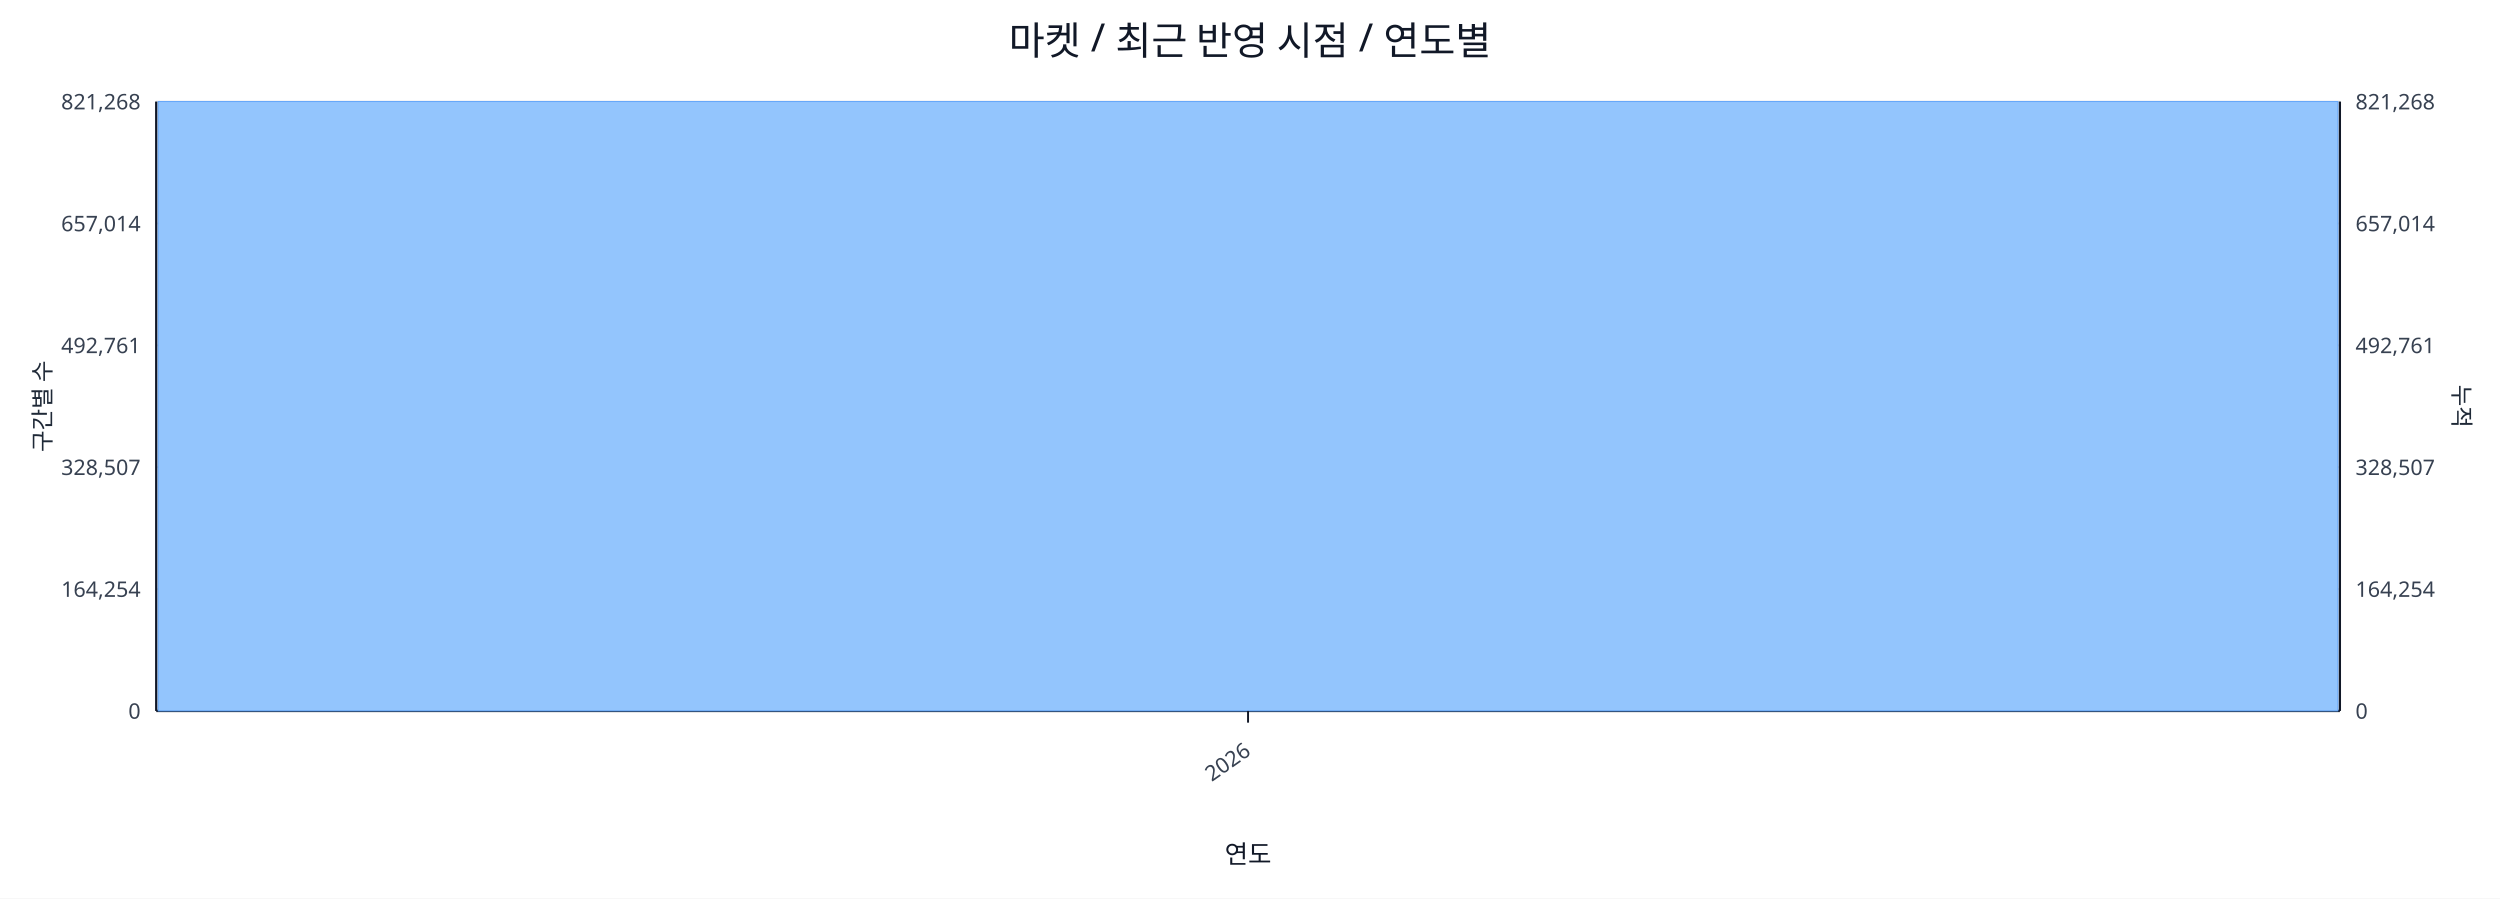
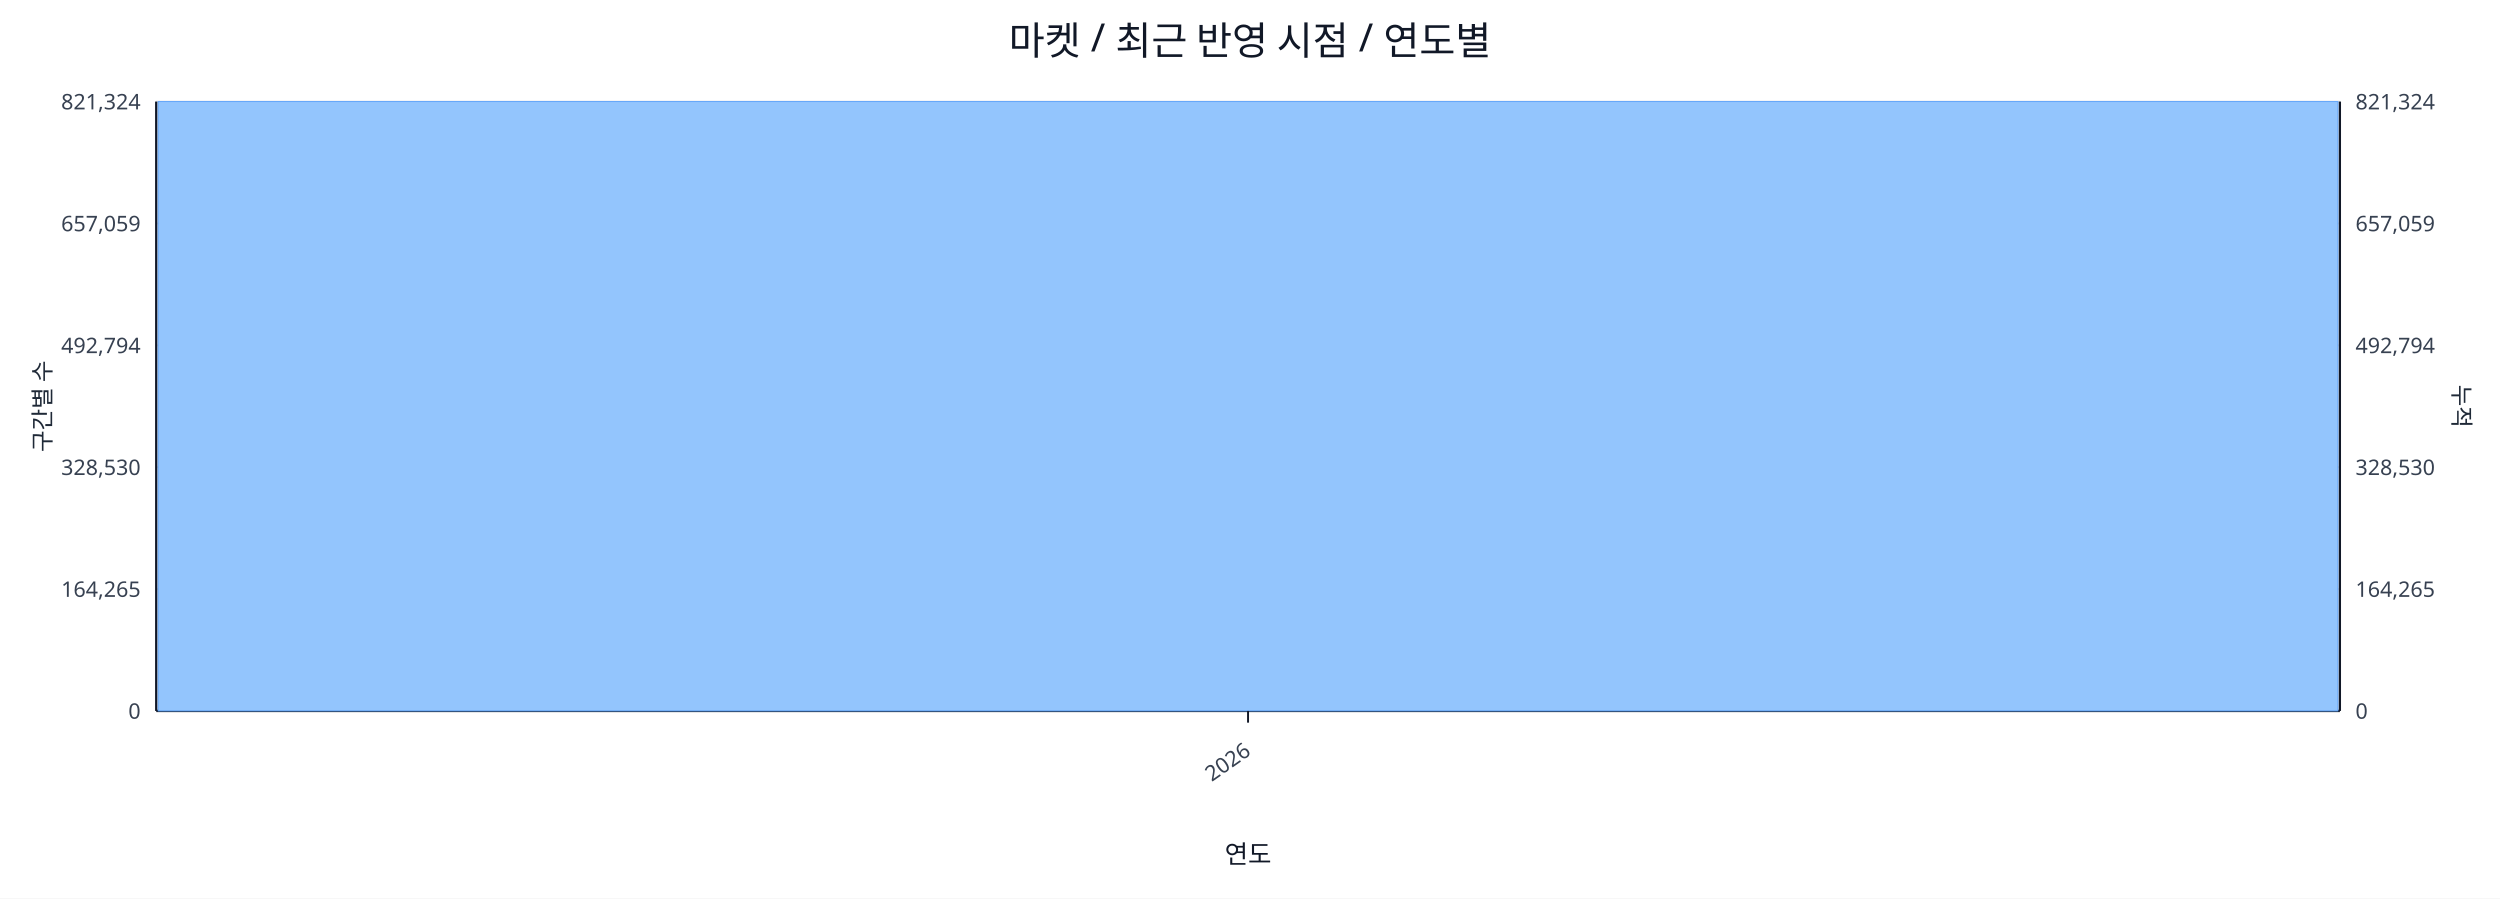
<svg xmlns="http://www.w3.org/2000/svg" width="1280" height="460" viewBox="0 0 1280 460">
  <rect x="0" y="0" width="100%" height="100%" fill="#ffffff" />
  <text x="640.0" y="28" font-size="20" text-anchor="middle" font-family="sans-serif" fill="#111827">마켓 / 최근 반영 시점 / 연도별</text>
  <line x1="80.0" y1="52.0" x2="1198.0" y2="52.0" stroke="#e5e7eb" stroke-width="1" />
-   <text x="72.0" y="56.0" font-size="11" text-anchor="end" font-family="sans-serif" fill="#374151">821,268</text>
-   <text x="1206.0" y="56.0" font-size="11" text-anchor="start" font-family="sans-serif" fill="#374151">821,268</text>
+   <text x="72.0" y="56.0" font-size="11" text-anchor="end" font-family="sans-serif" fill="#374151">821,324</text>
+   <text x="1206.0" y="56.0" font-size="11" text-anchor="start" font-family="sans-serif" fill="#374151">821,324</text>
  <line x1="80.0" y1="114.4" x2="1198.0" y2="114.4" stroke="#e5e7eb" stroke-width="1" />
-   <text x="72.0" y="118.4" font-size="11" text-anchor="end" font-family="sans-serif" fill="#374151">657,014</text>
-   <text x="1206.0" y="118.4" font-size="11" text-anchor="start" font-family="sans-serif" fill="#374151">657,014</text>
+   <text x="72.0" y="118.4" font-size="11" text-anchor="end" font-family="sans-serif" fill="#374151">657,059</text>
+   <text x="1206.0" y="118.4" font-size="11" text-anchor="start" font-family="sans-serif" fill="#374151">657,059</text>
  <line x1="80.0" y1="176.8" x2="1198.0" y2="176.8" stroke="#e5e7eb" stroke-width="1" />
-   <text x="72.0" y="180.8" font-size="11" text-anchor="end" font-family="sans-serif" fill="#374151">492,761</text>
-   <text x="1206.0" y="180.8" font-size="11" text-anchor="start" font-family="sans-serif" fill="#374151">492,761</text>
+   <text x="72.0" y="180.8" font-size="11" text-anchor="end" font-family="sans-serif" fill="#374151">492,794</text>
+   <text x="1206.0" y="180.8" font-size="11" text-anchor="start" font-family="sans-serif" fill="#374151">492,794</text>
  <line x1="80.0" y1="239.2" x2="1198.0" y2="239.2" stroke="#e5e7eb" stroke-width="1" />
-   <text x="72.0" y="243.2" font-size="11" text-anchor="end" font-family="sans-serif" fill="#374151">328,507</text>
-   <text x="1206.0" y="243.2" font-size="11" text-anchor="start" font-family="sans-serif" fill="#374151">328,507</text>
+   <text x="72.0" y="243.2" font-size="11" text-anchor="end" font-family="sans-serif" fill="#374151">328,530</text>
+   <text x="1206.0" y="243.2" font-size="11" text-anchor="start" font-family="sans-serif" fill="#374151">328,530</text>
  <line x1="80.0" y1="301.6" x2="1198.0" y2="301.6" stroke="#e5e7eb" stroke-width="1" />
-   <text x="72.0" y="305.6" font-size="11" text-anchor="end" font-family="sans-serif" fill="#374151">164,254</text>
-   <text x="1206.0" y="305.6" font-size="11" text-anchor="start" font-family="sans-serif" fill="#374151">164,254</text>
+   <text x="72.0" y="305.6" font-size="11" text-anchor="end" font-family="sans-serif" fill="#374151">164,265</text>
+   <text x="1206.0" y="305.6" font-size="11" text-anchor="start" font-family="sans-serif" fill="#374151">164,265</text>
  <line x1="80.0" y1="364.0" x2="1198.0" y2="364.0" stroke="#e5e7eb" stroke-width="1" />
  <text x="72.0" y="368.0" font-size="11" text-anchor="end" font-family="sans-serif" fill="#374151">0</text>
  <text x="1206.0" y="368.0" font-size="11" text-anchor="start" font-family="sans-serif" fill="#374151">0</text>
  <line x1="80.0" y1="364.0" x2="1198.0" y2="364.0" stroke="#111827" stroke-width="1.2" />
  <line x1="80.0" y1="52.0" x2="80.0" y2="364.0" stroke="#111827" stroke-width="1.2" />
  <line x1="1198.0" y1="52.0" x2="1198.0" y2="364.0" stroke="#111827" stroke-width="1.2" />
  <rect x="81.0" y="52.0" width="1116.0" height="312.0" fill="#93c5fd" stroke="#60a5fa" stroke-width="0.5" />
  <polyline fill="none" stroke="#ef4444" stroke-width="2" points="639.0,52.0" />
  <line x1="639.0" y1="364.0" x2="639.0" y2="370.0" stroke="#111827" stroke-width="1" />
  <text x="641.0" y="386.0" font-size="11" text-anchor="end" transform="rotate(-35 641.0 386.0)" font-family="sans-serif" fill="#374151">2026</text>
  <text x="26" y="208.0" font-size="12" transform="rotate(-90 26 208.0)" text-anchor="middle" font-family="sans-serif" fill="#1f2937">구간별 수</text>
  <text x="1256.0" y="208.0" font-size="12" transform="rotate(90 1256.0 208.0)" text-anchor="middle" font-family="sans-serif" fill="#1f2937">누적</text>
  <text x="639.0" y="442.0" font-size="13" text-anchor="middle" font-family="sans-serif" fill="#111827">연도</text>
</svg>
